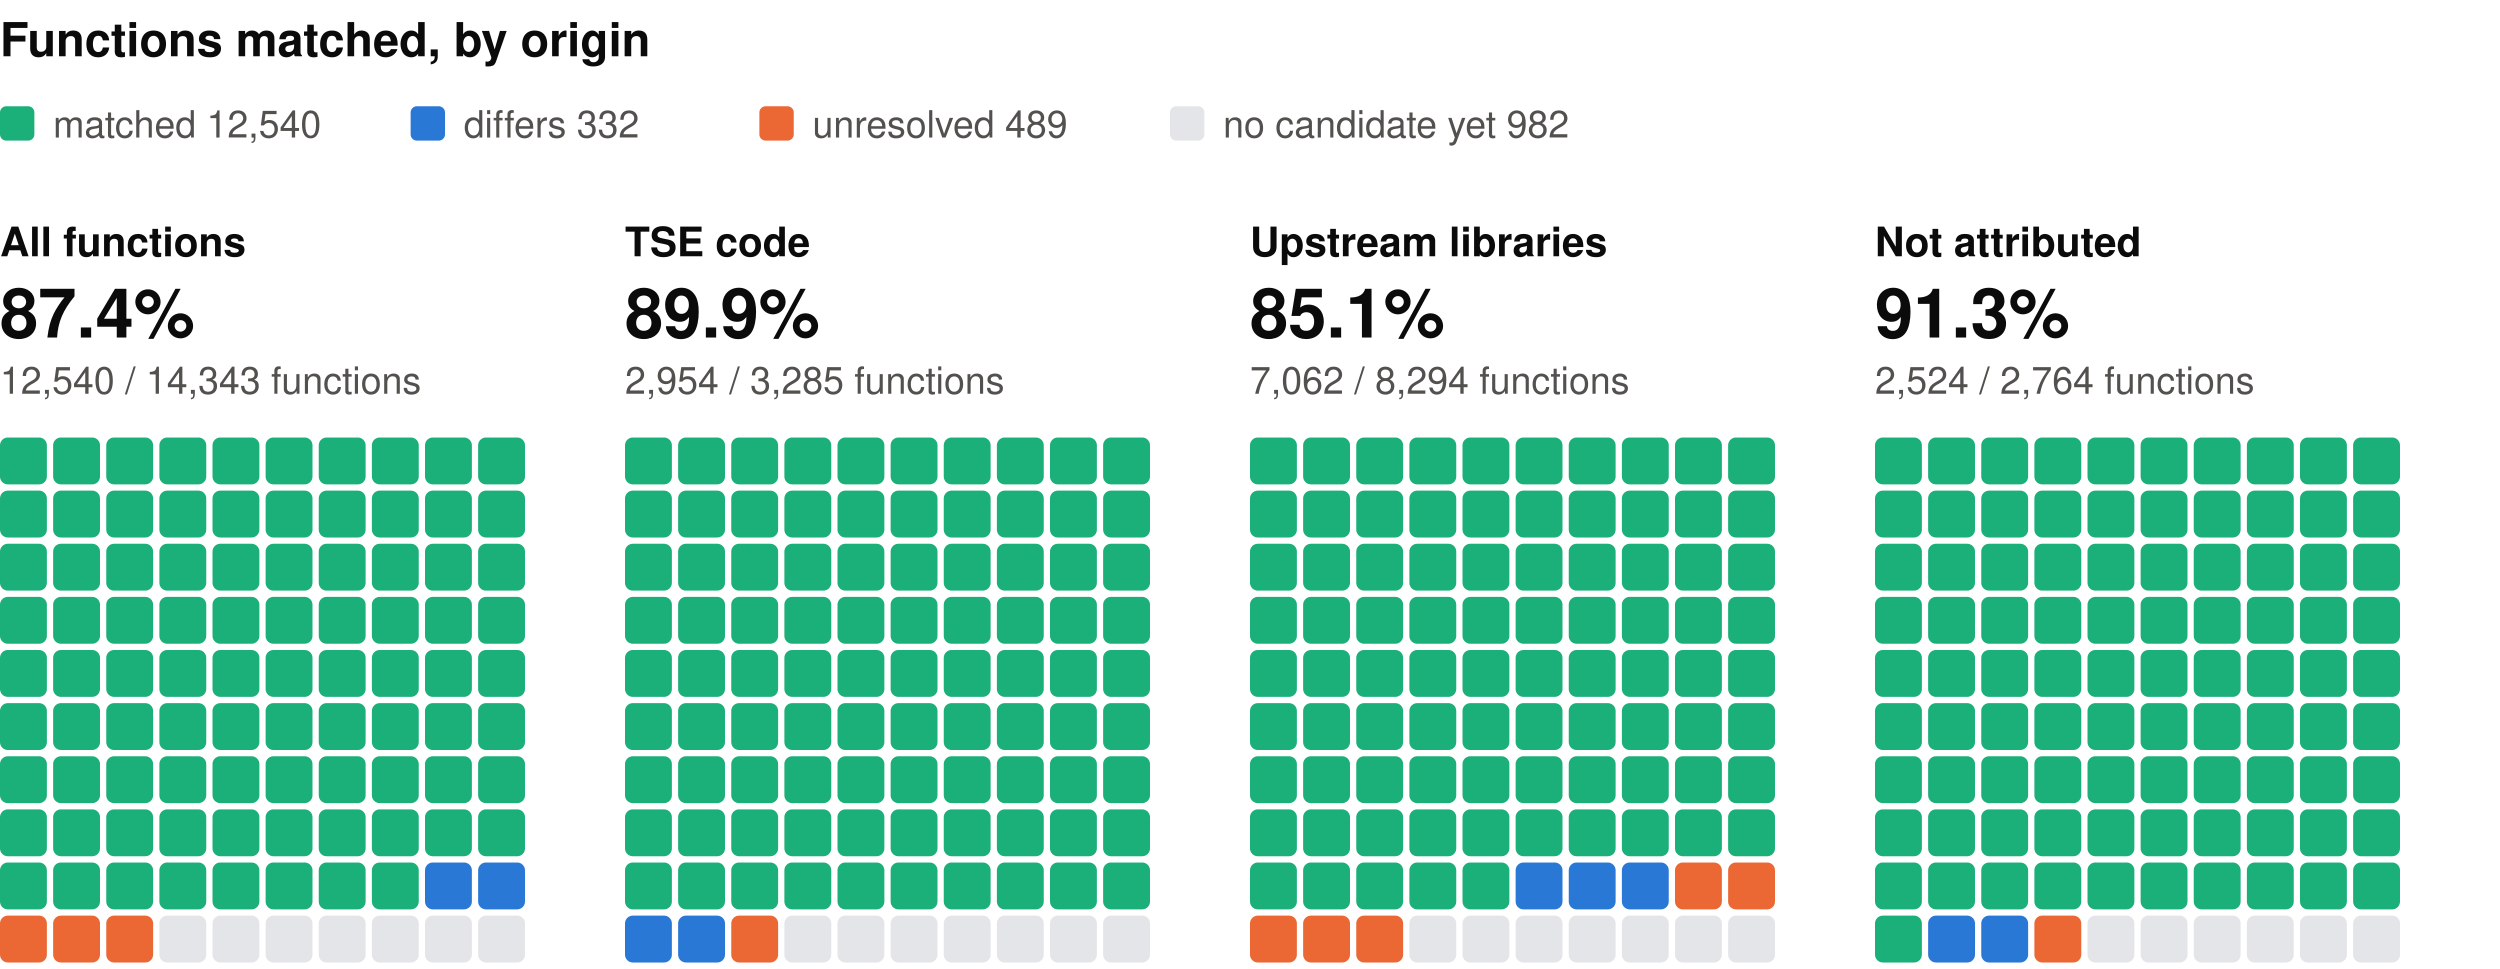
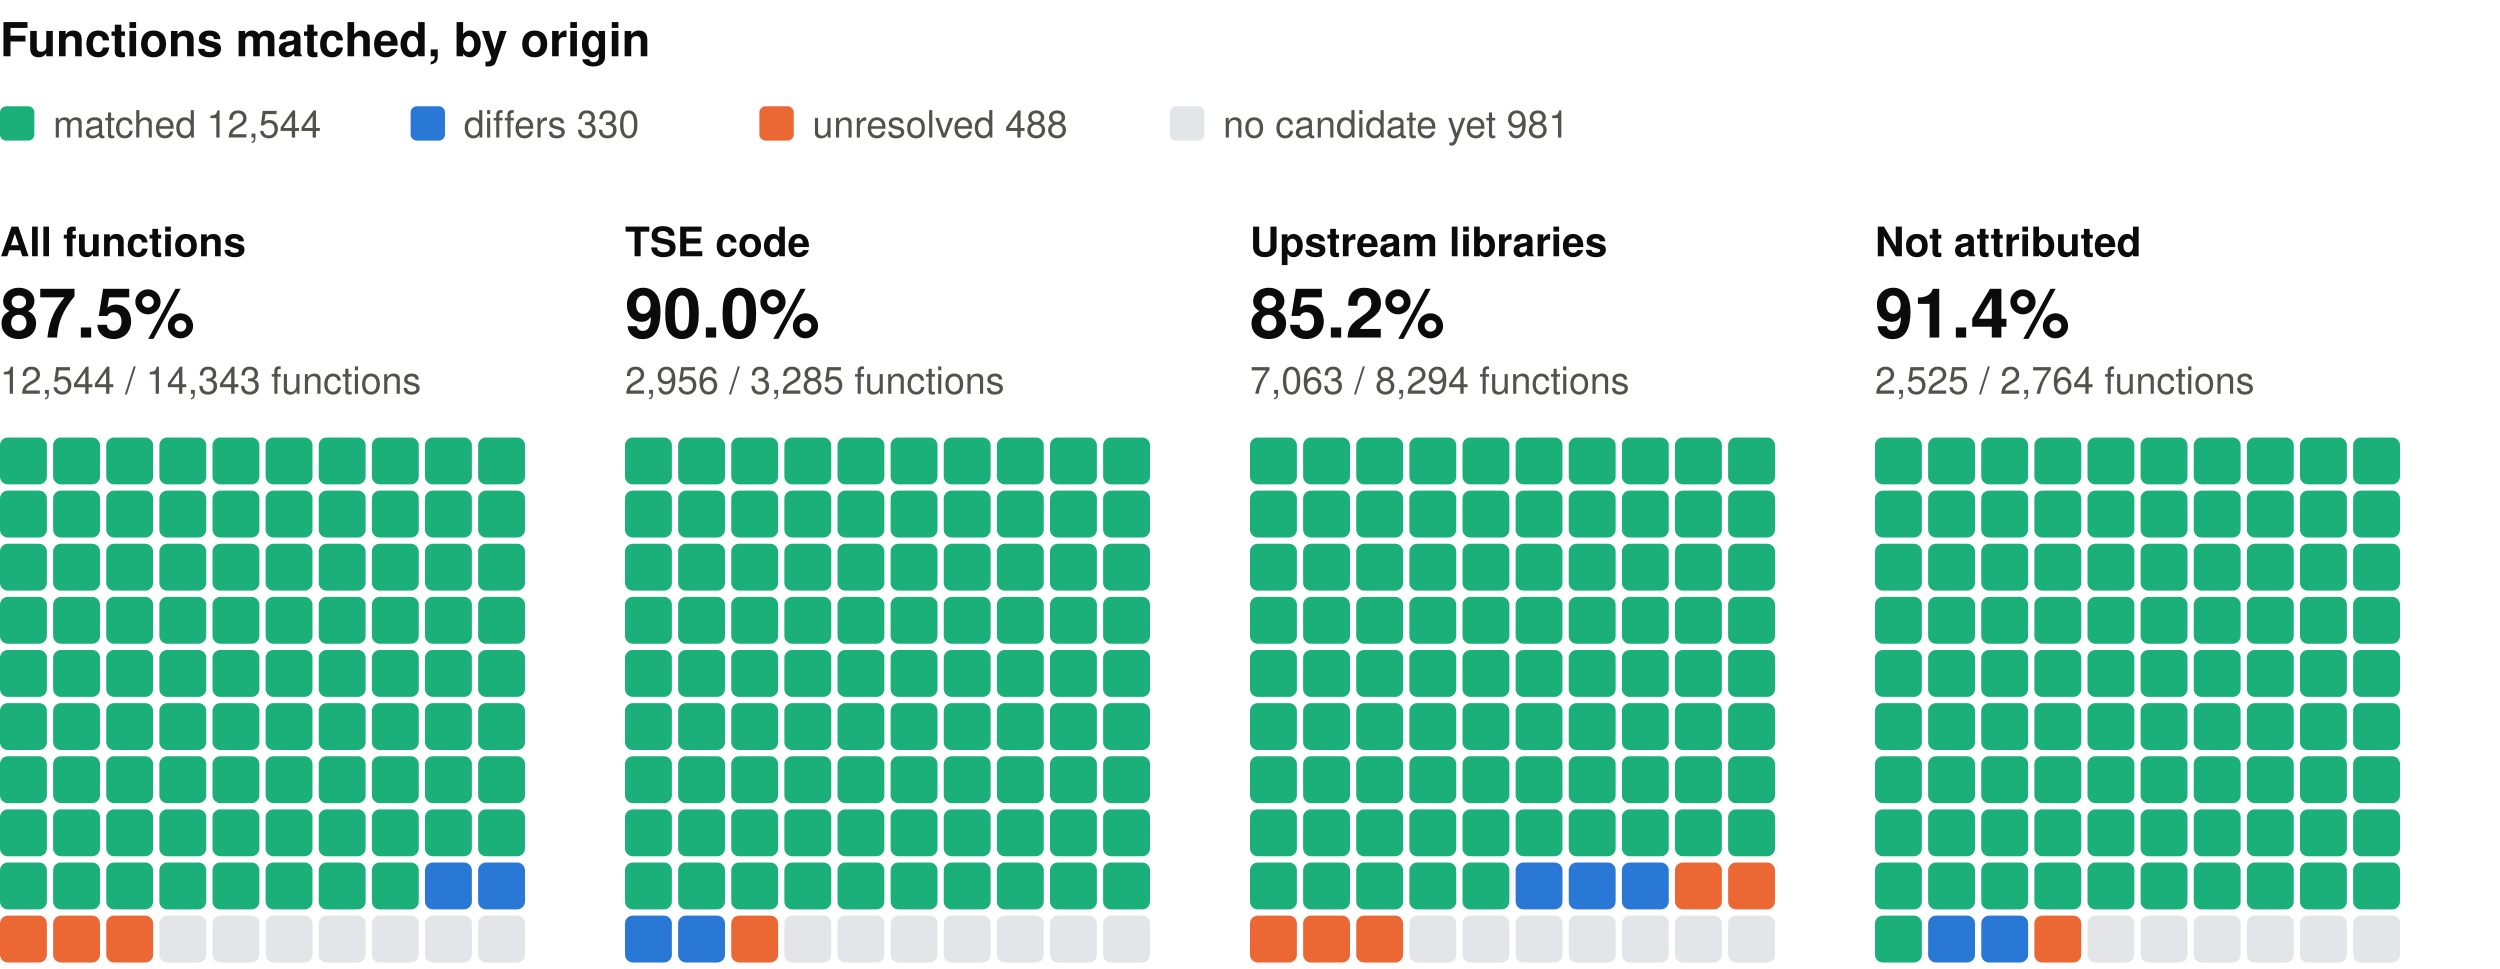
<svg xmlns="http://www.w3.org/2000/svg" width="800" height="310" viewBox="0 0 800 310" role="img" aria-label="Functions matched, by origin: one square per percent, coloured by verdict" font-family="system-ui, -apple-system, 'Segoe UI', Helvetica, Arial, sans-serif">
  <text x="0" y="18" font-size="15" fill="#0b0b0b" font-weight="600">Functions matched, by origin</text>
  <rect x="0" y="34" width="11" height="11" rx="2" fill="#1baf7a" />
-   <text x="17" y="44" font-size="12" fill="#52514e">matched 12,540</text>
+   <text x="17" y="44" font-size="12" fill="#52514e">matched 12,544</text>
  <rect x="131.4" y="34" width="11" height="11" rx="2" fill="#2a78d6" />
-   <text x="148.4" y="44" font-size="12" fill="#52514e">differs 332</text>
+   <text x="148.4" y="44" font-size="12" fill="#52514e">differs 330</text>
  <rect x="243" y="34" width="11" height="11" rx="2" fill="#eb6834" />
-   <text x="260" y="44" font-size="12" fill="#52514e">unresolved 489</text>
+   <text x="260" y="44" font-size="12" fill="#52514e">unresolved 488</text>
  <rect x="374.4" y="34" width="11" height="11" rx="2" fill="#e3e5e8" />
-   <text x="391.4" y="44" font-size="12" fill="#52514e">no candidate yet 982</text>
+   <text x="391.4" y="44" font-size="12" fill="#52514e">no candidate yet 981</text>
  <text x="0" y="82" font-size="13" fill="#0b0b0b" font-weight="600">All functions</text>
-   <text x="0" y="108" font-size="22" fill="#0b0b0b" font-weight="600">87.4%</text>
-   <text x="0" y="126" font-size="12" fill="#52514e">12,540 / 14,343 functions</text>
+   <text x="0" y="108" font-size="22" fill="#0b0b0b" font-weight="600">87.5%</text>
+   <text x="0" y="126" font-size="12" fill="#52514e">12,544 / 14,343 functions</text>
  <rect x="0" y="140" width="15" height="15" rx="2.5" fill="#1baf7a" />
  <rect x="17" y="140" width="15" height="15" rx="2.5" fill="#1baf7a" />
  <rect x="34" y="140" width="15" height="15" rx="2.5" fill="#1baf7a" />
  <rect x="51" y="140" width="15" height="15" rx="2.5" fill="#1baf7a" />
  <rect x="68" y="140" width="15" height="15" rx="2.5" fill="#1baf7a" />
  <rect x="85" y="140" width="15" height="15" rx="2.5" fill="#1baf7a" />
  <rect x="102" y="140" width="15" height="15" rx="2.5" fill="#1baf7a" />
  <rect x="119" y="140" width="15" height="15" rx="2.5" fill="#1baf7a" />
  <rect x="136" y="140" width="15" height="15" rx="2.5" fill="#1baf7a" />
  <rect x="153" y="140" width="15" height="15" rx="2.5" fill="#1baf7a" />
  <rect x="0" y="157" width="15" height="15" rx="2.5" fill="#1baf7a" />
  <rect x="17" y="157" width="15" height="15" rx="2.5" fill="#1baf7a" />
  <rect x="34" y="157" width="15" height="15" rx="2.5" fill="#1baf7a" />
  <rect x="51" y="157" width="15" height="15" rx="2.5" fill="#1baf7a" />
  <rect x="68" y="157" width="15" height="15" rx="2.5" fill="#1baf7a" />
  <rect x="85" y="157" width="15" height="15" rx="2.5" fill="#1baf7a" />
  <rect x="102" y="157" width="15" height="15" rx="2.5" fill="#1baf7a" />
  <rect x="119" y="157" width="15" height="15" rx="2.5" fill="#1baf7a" />
  <rect x="136" y="157" width="15" height="15" rx="2.5" fill="#1baf7a" />
  <rect x="153" y="157" width="15" height="15" rx="2.5" fill="#1baf7a" />
  <rect x="0" y="174" width="15" height="15" rx="2.5" fill="#1baf7a" />
  <rect x="17" y="174" width="15" height="15" rx="2.5" fill="#1baf7a" />
  <rect x="34" y="174" width="15" height="15" rx="2.5" fill="#1baf7a" />
  <rect x="51" y="174" width="15" height="15" rx="2.5" fill="#1baf7a" />
  <rect x="68" y="174" width="15" height="15" rx="2.5" fill="#1baf7a" />
  <rect x="85" y="174" width="15" height="15" rx="2.5" fill="#1baf7a" />
  <rect x="102" y="174" width="15" height="15" rx="2.5" fill="#1baf7a" />
  <rect x="119" y="174" width="15" height="15" rx="2.5" fill="#1baf7a" />
  <rect x="136" y="174" width="15" height="15" rx="2.5" fill="#1baf7a" />
  <rect x="153" y="174" width="15" height="15" rx="2.5" fill="#1baf7a" />
  <rect x="0" y="191" width="15" height="15" rx="2.5" fill="#1baf7a" />
  <rect x="17" y="191" width="15" height="15" rx="2.5" fill="#1baf7a" />
  <rect x="34" y="191" width="15" height="15" rx="2.5" fill="#1baf7a" />
  <rect x="51" y="191" width="15" height="15" rx="2.5" fill="#1baf7a" />
  <rect x="68" y="191" width="15" height="15" rx="2.5" fill="#1baf7a" />
  <rect x="85" y="191" width="15" height="15" rx="2.5" fill="#1baf7a" />
  <rect x="102" y="191" width="15" height="15" rx="2.5" fill="#1baf7a" />
  <rect x="119" y="191" width="15" height="15" rx="2.5" fill="#1baf7a" />
  <rect x="136" y="191" width="15" height="15" rx="2.5" fill="#1baf7a" />
  <rect x="153" y="191" width="15" height="15" rx="2.5" fill="#1baf7a" />
  <rect x="0" y="208" width="15" height="15" rx="2.5" fill="#1baf7a" />
  <rect x="17" y="208" width="15" height="15" rx="2.5" fill="#1baf7a" />
  <rect x="34" y="208" width="15" height="15" rx="2.5" fill="#1baf7a" />
  <rect x="51" y="208" width="15" height="15" rx="2.5" fill="#1baf7a" />
  <rect x="68" y="208" width="15" height="15" rx="2.5" fill="#1baf7a" />
  <rect x="85" y="208" width="15" height="15" rx="2.5" fill="#1baf7a" />
  <rect x="102" y="208" width="15" height="15" rx="2.5" fill="#1baf7a" />
  <rect x="119" y="208" width="15" height="15" rx="2.5" fill="#1baf7a" />
  <rect x="136" y="208" width="15" height="15" rx="2.5" fill="#1baf7a" />
  <rect x="153" y="208" width="15" height="15" rx="2.5" fill="#1baf7a" />
  <rect x="0" y="225" width="15" height="15" rx="2.5" fill="#1baf7a" />
  <rect x="17" y="225" width="15" height="15" rx="2.5" fill="#1baf7a" />
  <rect x="34" y="225" width="15" height="15" rx="2.5" fill="#1baf7a" />
  <rect x="51" y="225" width="15" height="15" rx="2.5" fill="#1baf7a" />
  <rect x="68" y="225" width="15" height="15" rx="2.5" fill="#1baf7a" />
  <rect x="85" y="225" width="15" height="15" rx="2.5" fill="#1baf7a" />
  <rect x="102" y="225" width="15" height="15" rx="2.5" fill="#1baf7a" />
  <rect x="119" y="225" width="15" height="15" rx="2.5" fill="#1baf7a" />
  <rect x="136" y="225" width="15" height="15" rx="2.5" fill="#1baf7a" />
  <rect x="153" y="225" width="15" height="15" rx="2.5" fill="#1baf7a" />
  <rect x="0" y="242" width="15" height="15" rx="2.5" fill="#1baf7a" />
  <rect x="17" y="242" width="15" height="15" rx="2.5" fill="#1baf7a" />
  <rect x="34" y="242" width="15" height="15" rx="2.5" fill="#1baf7a" />
  <rect x="51" y="242" width="15" height="15" rx="2.5" fill="#1baf7a" />
  <rect x="68" y="242" width="15" height="15" rx="2.5" fill="#1baf7a" />
  <rect x="85" y="242" width="15" height="15" rx="2.5" fill="#1baf7a" />
  <rect x="102" y="242" width="15" height="15" rx="2.5" fill="#1baf7a" />
  <rect x="119" y="242" width="15" height="15" rx="2.5" fill="#1baf7a" />
  <rect x="136" y="242" width="15" height="15" rx="2.5" fill="#1baf7a" />
  <rect x="153" y="242" width="15" height="15" rx="2.5" fill="#1baf7a" />
  <rect x="0" y="259" width="15" height="15" rx="2.5" fill="#1baf7a" />
  <rect x="17" y="259" width="15" height="15" rx="2.5" fill="#1baf7a" />
  <rect x="34" y="259" width="15" height="15" rx="2.5" fill="#1baf7a" />
  <rect x="51" y="259" width="15" height="15" rx="2.5" fill="#1baf7a" />
  <rect x="68" y="259" width="15" height="15" rx="2.5" fill="#1baf7a" />
  <rect x="85" y="259" width="15" height="15" rx="2.5" fill="#1baf7a" />
  <rect x="102" y="259" width="15" height="15" rx="2.5" fill="#1baf7a" />
  <rect x="119" y="259" width="15" height="15" rx="2.5" fill="#1baf7a" />
  <rect x="136" y="259" width="15" height="15" rx="2.5" fill="#1baf7a" />
  <rect x="153" y="259" width="15" height="15" rx="2.5" fill="#1baf7a" />
  <rect x="0" y="276" width="15" height="15" rx="2.5" fill="#1baf7a" />
  <rect x="17" y="276" width="15" height="15" rx="2.5" fill="#1baf7a" />
  <rect x="34" y="276" width="15" height="15" rx="2.5" fill="#1baf7a" />
  <rect x="51" y="276" width="15" height="15" rx="2.5" fill="#1baf7a" />
  <rect x="68" y="276" width="15" height="15" rx="2.5" fill="#1baf7a" />
  <rect x="85" y="276" width="15" height="15" rx="2.5" fill="#1baf7a" />
  <rect x="102" y="276" width="15" height="15" rx="2.5" fill="#1baf7a" />
  <rect x="119" y="276" width="15" height="15" rx="2.5" fill="#1baf7a" />
  <rect x="136" y="276" width="15" height="15" rx="2.5" fill="#2a78d6" />
  <rect x="153" y="276" width="15" height="15" rx="2.5" fill="#2a78d6" />
  <rect x="0" y="293" width="15" height="15" rx="2.5" fill="#eb6834" />
  <rect x="17" y="293" width="15" height="15" rx="2.5" fill="#eb6834" />
  <rect x="34" y="293" width="15" height="15" rx="2.5" fill="#eb6834" />
  <rect x="51" y="293" width="15" height="15" rx="2.5" fill="#e3e5e8" />
  <rect x="68" y="293" width="15" height="15" rx="2.5" fill="#e3e5e8" />
  <rect x="85" y="293" width="15" height="15" rx="2.5" fill="#e3e5e8" />
  <rect x="102" y="293" width="15" height="15" rx="2.5" fill="#e3e5e8" />
  <rect x="119" y="293" width="15" height="15" rx="2.5" fill="#e3e5e8" />
  <rect x="136" y="293" width="15" height="15" rx="2.5" fill="#e3e5e8" />
  <rect x="153" y="293" width="15" height="15" rx="2.5" fill="#e3e5e8" />
  <text x="200" y="82" font-size="13" fill="#0b0b0b" font-weight="600">TSE code</text>
-   <text x="200" y="108" font-size="22" fill="#0b0b0b" font-weight="600">89.9%</text>
-   <text x="200" y="126" font-size="12" fill="#52514e">2,954 / 3,285 functions</text>
+   <text x="200" y="108" font-size="22" fill="#0b0b0b" font-weight="600">90.0%</text>
+   <text x="200" y="126" font-size="12" fill="#52514e">2,956 / 3,285 functions</text>
  <rect x="200" y="140" width="15" height="15" rx="2.5" fill="#1baf7a" />
  <rect x="217" y="140" width="15" height="15" rx="2.5" fill="#1baf7a" />
  <rect x="234" y="140" width="15" height="15" rx="2.5" fill="#1baf7a" />
  <rect x="251" y="140" width="15" height="15" rx="2.5" fill="#1baf7a" />
  <rect x="268" y="140" width="15" height="15" rx="2.5" fill="#1baf7a" />
  <rect x="285" y="140" width="15" height="15" rx="2.5" fill="#1baf7a" />
  <rect x="302" y="140" width="15" height="15" rx="2.5" fill="#1baf7a" />
  <rect x="319" y="140" width="15" height="15" rx="2.5" fill="#1baf7a" />
  <rect x="336" y="140" width="15" height="15" rx="2.5" fill="#1baf7a" />
  <rect x="353" y="140" width="15" height="15" rx="2.5" fill="#1baf7a" />
  <rect x="200" y="157" width="15" height="15" rx="2.5" fill="#1baf7a" />
  <rect x="217" y="157" width="15" height="15" rx="2.5" fill="#1baf7a" />
  <rect x="234" y="157" width="15" height="15" rx="2.5" fill="#1baf7a" />
  <rect x="251" y="157" width="15" height="15" rx="2.5" fill="#1baf7a" />
  <rect x="268" y="157" width="15" height="15" rx="2.5" fill="#1baf7a" />
  <rect x="285" y="157" width="15" height="15" rx="2.5" fill="#1baf7a" />
  <rect x="302" y="157" width="15" height="15" rx="2.5" fill="#1baf7a" />
  <rect x="319" y="157" width="15" height="15" rx="2.5" fill="#1baf7a" />
  <rect x="336" y="157" width="15" height="15" rx="2.5" fill="#1baf7a" />
  <rect x="353" y="157" width="15" height="15" rx="2.5" fill="#1baf7a" />
  <rect x="200" y="174" width="15" height="15" rx="2.5" fill="#1baf7a" />
  <rect x="217" y="174" width="15" height="15" rx="2.5" fill="#1baf7a" />
  <rect x="234" y="174" width="15" height="15" rx="2.5" fill="#1baf7a" />
  <rect x="251" y="174" width="15" height="15" rx="2.5" fill="#1baf7a" />
  <rect x="268" y="174" width="15" height="15" rx="2.5" fill="#1baf7a" />
  <rect x="285" y="174" width="15" height="15" rx="2.5" fill="#1baf7a" />
  <rect x="302" y="174" width="15" height="15" rx="2.5" fill="#1baf7a" />
  <rect x="319" y="174" width="15" height="15" rx="2.5" fill="#1baf7a" />
  <rect x="336" y="174" width="15" height="15" rx="2.5" fill="#1baf7a" />
  <rect x="353" y="174" width="15" height="15" rx="2.5" fill="#1baf7a" />
  <rect x="200" y="191" width="15" height="15" rx="2.5" fill="#1baf7a" />
  <rect x="217" y="191" width="15" height="15" rx="2.5" fill="#1baf7a" />
  <rect x="234" y="191" width="15" height="15" rx="2.5" fill="#1baf7a" />
  <rect x="251" y="191" width="15" height="15" rx="2.5" fill="#1baf7a" />
  <rect x="268" y="191" width="15" height="15" rx="2.5" fill="#1baf7a" />
  <rect x="285" y="191" width="15" height="15" rx="2.5" fill="#1baf7a" />
  <rect x="302" y="191" width="15" height="15" rx="2.5" fill="#1baf7a" />
  <rect x="319" y="191" width="15" height="15" rx="2.5" fill="#1baf7a" />
  <rect x="336" y="191" width="15" height="15" rx="2.5" fill="#1baf7a" />
  <rect x="353" y="191" width="15" height="15" rx="2.5" fill="#1baf7a" />
  <rect x="200" y="208" width="15" height="15" rx="2.5" fill="#1baf7a" />
  <rect x="217" y="208" width="15" height="15" rx="2.5" fill="#1baf7a" />
  <rect x="234" y="208" width="15" height="15" rx="2.5" fill="#1baf7a" />
  <rect x="251" y="208" width="15" height="15" rx="2.5" fill="#1baf7a" />
  <rect x="268" y="208" width="15" height="15" rx="2.5" fill="#1baf7a" />
  <rect x="285" y="208" width="15" height="15" rx="2.5" fill="#1baf7a" />
  <rect x="302" y="208" width="15" height="15" rx="2.5" fill="#1baf7a" />
  <rect x="319" y="208" width="15" height="15" rx="2.5" fill="#1baf7a" />
  <rect x="336" y="208" width="15" height="15" rx="2.5" fill="#1baf7a" />
  <rect x="353" y="208" width="15" height="15" rx="2.5" fill="#1baf7a" />
  <rect x="200" y="225" width="15" height="15" rx="2.5" fill="#1baf7a" />
  <rect x="217" y="225" width="15" height="15" rx="2.5" fill="#1baf7a" />
  <rect x="234" y="225" width="15" height="15" rx="2.5" fill="#1baf7a" />
  <rect x="251" y="225" width="15" height="15" rx="2.5" fill="#1baf7a" />
  <rect x="268" y="225" width="15" height="15" rx="2.5" fill="#1baf7a" />
  <rect x="285" y="225" width="15" height="15" rx="2.5" fill="#1baf7a" />
  <rect x="302" y="225" width="15" height="15" rx="2.5" fill="#1baf7a" />
  <rect x="319" y="225" width="15" height="15" rx="2.5" fill="#1baf7a" />
  <rect x="336" y="225" width="15" height="15" rx="2.5" fill="#1baf7a" />
  <rect x="353" y="225" width="15" height="15" rx="2.5" fill="#1baf7a" />
  <rect x="200" y="242" width="15" height="15" rx="2.5" fill="#1baf7a" />
  <rect x="217" y="242" width="15" height="15" rx="2.5" fill="#1baf7a" />
  <rect x="234" y="242" width="15" height="15" rx="2.5" fill="#1baf7a" />
  <rect x="251" y="242" width="15" height="15" rx="2.5" fill="#1baf7a" />
  <rect x="268" y="242" width="15" height="15" rx="2.5" fill="#1baf7a" />
  <rect x="285" y="242" width="15" height="15" rx="2.5" fill="#1baf7a" />
  <rect x="302" y="242" width="15" height="15" rx="2.5" fill="#1baf7a" />
  <rect x="319" y="242" width="15" height="15" rx="2.5" fill="#1baf7a" />
  <rect x="336" y="242" width="15" height="15" rx="2.5" fill="#1baf7a" />
  <rect x="353" y="242" width="15" height="15" rx="2.5" fill="#1baf7a" />
  <rect x="200" y="259" width="15" height="15" rx="2.5" fill="#1baf7a" />
  <rect x="217" y="259" width="15" height="15" rx="2.5" fill="#1baf7a" />
  <rect x="234" y="259" width="15" height="15" rx="2.5" fill="#1baf7a" />
  <rect x="251" y="259" width="15" height="15" rx="2.5" fill="#1baf7a" />
  <rect x="268" y="259" width="15" height="15" rx="2.5" fill="#1baf7a" />
  <rect x="285" y="259" width="15" height="15" rx="2.5" fill="#1baf7a" />
  <rect x="302" y="259" width="15" height="15" rx="2.5" fill="#1baf7a" />
  <rect x="319" y="259" width="15" height="15" rx="2.5" fill="#1baf7a" />
  <rect x="336" y="259" width="15" height="15" rx="2.5" fill="#1baf7a" />
  <rect x="353" y="259" width="15" height="15" rx="2.5" fill="#1baf7a" />
  <rect x="200" y="276" width="15" height="15" rx="2.5" fill="#1baf7a" />
  <rect x="217" y="276" width="15" height="15" rx="2.5" fill="#1baf7a" />
  <rect x="234" y="276" width="15" height="15" rx="2.5" fill="#1baf7a" />
  <rect x="251" y="276" width="15" height="15" rx="2.5" fill="#1baf7a" />
  <rect x="268" y="276" width="15" height="15" rx="2.5" fill="#1baf7a" />
  <rect x="285" y="276" width="15" height="15" rx="2.5" fill="#1baf7a" />
  <rect x="302" y="276" width="15" height="15" rx="2.5" fill="#1baf7a" />
  <rect x="319" y="276" width="15" height="15" rx="2.5" fill="#1baf7a" />
  <rect x="336" y="276" width="15" height="15" rx="2.5" fill="#1baf7a" />
  <rect x="353" y="276" width="15" height="15" rx="2.5" fill="#1baf7a" />
  <rect x="200" y="293" width="15" height="15" rx="2.5" fill="#2a78d6" />
  <rect x="217" y="293" width="15" height="15" rx="2.5" fill="#2a78d6" />
  <rect x="234" y="293" width="15" height="15" rx="2.5" fill="#eb6834" />
  <rect x="251" y="293" width="15" height="15" rx="2.5" fill="#e3e5e8" />
  <rect x="268" y="293" width="15" height="15" rx="2.5" fill="#e3e5e8" />
  <rect x="285" y="293" width="15" height="15" rx="2.5" fill="#e3e5e8" />
  <rect x="302" y="293" width="15" height="15" rx="2.5" fill="#e3e5e8" />
  <rect x="319" y="293" width="15" height="15" rx="2.5" fill="#e3e5e8" />
  <rect x="336" y="293" width="15" height="15" rx="2.5" fill="#e3e5e8" />
  <rect x="353" y="293" width="15" height="15" rx="2.5" fill="#e3e5e8" />
  <text x="400" y="82" font-size="13" fill="#0b0b0b" font-weight="600">Upstream libraries</text>
-   <text x="400" y="108" font-size="22" fill="#0b0b0b" font-weight="600">85.1%</text>
-   <text x="400" y="126" font-size="12" fill="#52514e">7,062 / 8,294 functions</text>
+   <text x="400" y="108" font-size="22" fill="#0b0b0b" font-weight="600">85.2%</text>
+   <text x="400" y="126" font-size="12" fill="#52514e">7,063 / 8,294 functions</text>
  <rect x="400" y="140" width="15" height="15" rx="2.5" fill="#1baf7a" />
  <rect x="417" y="140" width="15" height="15" rx="2.5" fill="#1baf7a" />
  <rect x="434" y="140" width="15" height="15" rx="2.5" fill="#1baf7a" />
  <rect x="451" y="140" width="15" height="15" rx="2.5" fill="#1baf7a" />
  <rect x="468" y="140" width="15" height="15" rx="2.5" fill="#1baf7a" />
  <rect x="485" y="140" width="15" height="15" rx="2.5" fill="#1baf7a" />
  <rect x="502" y="140" width="15" height="15" rx="2.5" fill="#1baf7a" />
  <rect x="519" y="140" width="15" height="15" rx="2.5" fill="#1baf7a" />
  <rect x="536" y="140" width="15" height="15" rx="2.5" fill="#1baf7a" />
  <rect x="553" y="140" width="15" height="15" rx="2.5" fill="#1baf7a" />
  <rect x="400" y="157" width="15" height="15" rx="2.5" fill="#1baf7a" />
  <rect x="417" y="157" width="15" height="15" rx="2.5" fill="#1baf7a" />
  <rect x="434" y="157" width="15" height="15" rx="2.5" fill="#1baf7a" />
  <rect x="451" y="157" width="15" height="15" rx="2.5" fill="#1baf7a" />
  <rect x="468" y="157" width="15" height="15" rx="2.5" fill="#1baf7a" />
  <rect x="485" y="157" width="15" height="15" rx="2.5" fill="#1baf7a" />
  <rect x="502" y="157" width="15" height="15" rx="2.5" fill="#1baf7a" />
  <rect x="519" y="157" width="15" height="15" rx="2.5" fill="#1baf7a" />
  <rect x="536" y="157" width="15" height="15" rx="2.5" fill="#1baf7a" />
  <rect x="553" y="157" width="15" height="15" rx="2.5" fill="#1baf7a" />
  <rect x="400" y="174" width="15" height="15" rx="2.5" fill="#1baf7a" />
  <rect x="417" y="174" width="15" height="15" rx="2.5" fill="#1baf7a" />
  <rect x="434" y="174" width="15" height="15" rx="2.5" fill="#1baf7a" />
  <rect x="451" y="174" width="15" height="15" rx="2.5" fill="#1baf7a" />
  <rect x="468" y="174" width="15" height="15" rx="2.5" fill="#1baf7a" />
  <rect x="485" y="174" width="15" height="15" rx="2.5" fill="#1baf7a" />
  <rect x="502" y="174" width="15" height="15" rx="2.5" fill="#1baf7a" />
  <rect x="519" y="174" width="15" height="15" rx="2.5" fill="#1baf7a" />
  <rect x="536" y="174" width="15" height="15" rx="2.5" fill="#1baf7a" />
  <rect x="553" y="174" width="15" height="15" rx="2.5" fill="#1baf7a" />
  <rect x="400" y="191" width="15" height="15" rx="2.5" fill="#1baf7a" />
  <rect x="417" y="191" width="15" height="15" rx="2.5" fill="#1baf7a" />
  <rect x="434" y="191" width="15" height="15" rx="2.5" fill="#1baf7a" />
  <rect x="451" y="191" width="15" height="15" rx="2.5" fill="#1baf7a" />
  <rect x="468" y="191" width="15" height="15" rx="2.5" fill="#1baf7a" />
  <rect x="485" y="191" width="15" height="15" rx="2.5" fill="#1baf7a" />
  <rect x="502" y="191" width="15" height="15" rx="2.5" fill="#1baf7a" />
  <rect x="519" y="191" width="15" height="15" rx="2.5" fill="#1baf7a" />
  <rect x="536" y="191" width="15" height="15" rx="2.5" fill="#1baf7a" />
  <rect x="553" y="191" width="15" height="15" rx="2.5" fill="#1baf7a" />
  <rect x="400" y="208" width="15" height="15" rx="2.5" fill="#1baf7a" />
  <rect x="417" y="208" width="15" height="15" rx="2.5" fill="#1baf7a" />
  <rect x="434" y="208" width="15" height="15" rx="2.5" fill="#1baf7a" />
  <rect x="451" y="208" width="15" height="15" rx="2.5" fill="#1baf7a" />
  <rect x="468" y="208" width="15" height="15" rx="2.5" fill="#1baf7a" />
  <rect x="485" y="208" width="15" height="15" rx="2.5" fill="#1baf7a" />
  <rect x="502" y="208" width="15" height="15" rx="2.5" fill="#1baf7a" />
  <rect x="519" y="208" width="15" height="15" rx="2.5" fill="#1baf7a" />
  <rect x="536" y="208" width="15" height="15" rx="2.5" fill="#1baf7a" />
  <rect x="553" y="208" width="15" height="15" rx="2.5" fill="#1baf7a" />
  <rect x="400" y="225" width="15" height="15" rx="2.5" fill="#1baf7a" />
  <rect x="417" y="225" width="15" height="15" rx="2.5" fill="#1baf7a" />
  <rect x="434" y="225" width="15" height="15" rx="2.5" fill="#1baf7a" />
  <rect x="451" y="225" width="15" height="15" rx="2.5" fill="#1baf7a" />
  <rect x="468" y="225" width="15" height="15" rx="2.5" fill="#1baf7a" />
  <rect x="485" y="225" width="15" height="15" rx="2.5" fill="#1baf7a" />
  <rect x="502" y="225" width="15" height="15" rx="2.5" fill="#1baf7a" />
  <rect x="519" y="225" width="15" height="15" rx="2.5" fill="#1baf7a" />
  <rect x="536" y="225" width="15" height="15" rx="2.5" fill="#1baf7a" />
  <rect x="553" y="225" width="15" height="15" rx="2.5" fill="#1baf7a" />
  <rect x="400" y="242" width="15" height="15" rx="2.5" fill="#1baf7a" />
  <rect x="417" y="242" width="15" height="15" rx="2.5" fill="#1baf7a" />
  <rect x="434" y="242" width="15" height="15" rx="2.5" fill="#1baf7a" />
  <rect x="451" y="242" width="15" height="15" rx="2.5" fill="#1baf7a" />
  <rect x="468" y="242" width="15" height="15" rx="2.5" fill="#1baf7a" />
  <rect x="485" y="242" width="15" height="15" rx="2.5" fill="#1baf7a" />
  <rect x="502" y="242" width="15" height="15" rx="2.5" fill="#1baf7a" />
  <rect x="519" y="242" width="15" height="15" rx="2.5" fill="#1baf7a" />
  <rect x="536" y="242" width="15" height="15" rx="2.5" fill="#1baf7a" />
  <rect x="553" y="242" width="15" height="15" rx="2.5" fill="#1baf7a" />
  <rect x="400" y="259" width="15" height="15" rx="2.5" fill="#1baf7a" />
  <rect x="417" y="259" width="15" height="15" rx="2.5" fill="#1baf7a" />
  <rect x="434" y="259" width="15" height="15" rx="2.5" fill="#1baf7a" />
  <rect x="451" y="259" width="15" height="15" rx="2.5" fill="#1baf7a" />
  <rect x="468" y="259" width="15" height="15" rx="2.5" fill="#1baf7a" />
  <rect x="485" y="259" width="15" height="15" rx="2.5" fill="#1baf7a" />
  <rect x="502" y="259" width="15" height="15" rx="2.5" fill="#1baf7a" />
  <rect x="519" y="259" width="15" height="15" rx="2.5" fill="#1baf7a" />
  <rect x="536" y="259" width="15" height="15" rx="2.5" fill="#1baf7a" />
  <rect x="553" y="259" width="15" height="15" rx="2.5" fill="#1baf7a" />
  <rect x="400" y="276" width="15" height="15" rx="2.5" fill="#1baf7a" />
  <rect x="417" y="276" width="15" height="15" rx="2.5" fill="#1baf7a" />
  <rect x="434" y="276" width="15" height="15" rx="2.5" fill="#1baf7a" />
  <rect x="451" y="276" width="15" height="15" rx="2.5" fill="#1baf7a" />
  <rect x="468" y="276" width="15" height="15" rx="2.5" fill="#1baf7a" />
  <rect x="485" y="276" width="15" height="15" rx="2.5" fill="#2a78d6" />
  <rect x="502" y="276" width="15" height="15" rx="2.5" fill="#2a78d6" />
  <rect x="519" y="276" width="15" height="15" rx="2.5" fill="#2a78d6" />
  <rect x="536" y="276" width="15" height="15" rx="2.5" fill="#eb6834" />
  <rect x="553" y="276" width="15" height="15" rx="2.5" fill="#eb6834" />
  <rect x="400" y="293" width="15" height="15" rx="2.5" fill="#eb6834" />
  <rect x="417" y="293" width="15" height="15" rx="2.5" fill="#eb6834" />
  <rect x="434" y="293" width="15" height="15" rx="2.5" fill="#eb6834" />
  <rect x="451" y="293" width="15" height="15" rx="2.5" fill="#e3e5e8" />
  <rect x="468" y="293" width="15" height="15" rx="2.5" fill="#e3e5e8" />
  <rect x="485" y="293" width="15" height="15" rx="2.5" fill="#e3e5e8" />
  <rect x="502" y="293" width="15" height="15" rx="2.5" fill="#e3e5e8" />
  <rect x="519" y="293" width="15" height="15" rx="2.5" fill="#e3e5e8" />
  <rect x="536" y="293" width="15" height="15" rx="2.5" fill="#e3e5e8" />
  <rect x="553" y="293" width="15" height="15" rx="2.5" fill="#e3e5e8" />
  <text x="600" y="82" font-size="13" fill="#0b0b0b" font-weight="600">Not attributed</text>
-   <text x="600" y="108" font-size="22" fill="#0b0b0b" font-weight="600">91.3%</text>
-   <text x="600" y="126" font-size="12" fill="#52514e">2,524 / 2,764 functions</text>
+   <text x="600" y="108" font-size="22" fill="#0b0b0b" font-weight="600">91.4%</text>
+   <text x="600" y="126" font-size="12" fill="#52514e">2,525 / 2,764 functions</text>
  <rect x="600" y="140" width="15" height="15" rx="2.5" fill="#1baf7a" />
  <rect x="617" y="140" width="15" height="15" rx="2.5" fill="#1baf7a" />
  <rect x="634" y="140" width="15" height="15" rx="2.5" fill="#1baf7a" />
  <rect x="651" y="140" width="15" height="15" rx="2.5" fill="#1baf7a" />
  <rect x="668" y="140" width="15" height="15" rx="2.5" fill="#1baf7a" />
  <rect x="685" y="140" width="15" height="15" rx="2.5" fill="#1baf7a" />
  <rect x="702" y="140" width="15" height="15" rx="2.5" fill="#1baf7a" />
  <rect x="719" y="140" width="15" height="15" rx="2.5" fill="#1baf7a" />
  <rect x="736" y="140" width="15" height="15" rx="2.5" fill="#1baf7a" />
  <rect x="753" y="140" width="15" height="15" rx="2.5" fill="#1baf7a" />
  <rect x="600" y="157" width="15" height="15" rx="2.5" fill="#1baf7a" />
  <rect x="617" y="157" width="15" height="15" rx="2.5" fill="#1baf7a" />
  <rect x="634" y="157" width="15" height="15" rx="2.5" fill="#1baf7a" />
  <rect x="651" y="157" width="15" height="15" rx="2.5" fill="#1baf7a" />
  <rect x="668" y="157" width="15" height="15" rx="2.5" fill="#1baf7a" />
  <rect x="685" y="157" width="15" height="15" rx="2.5" fill="#1baf7a" />
  <rect x="702" y="157" width="15" height="15" rx="2.5" fill="#1baf7a" />
  <rect x="719" y="157" width="15" height="15" rx="2.5" fill="#1baf7a" />
  <rect x="736" y="157" width="15" height="15" rx="2.5" fill="#1baf7a" />
  <rect x="753" y="157" width="15" height="15" rx="2.5" fill="#1baf7a" />
  <rect x="600" y="174" width="15" height="15" rx="2.5" fill="#1baf7a" />
  <rect x="617" y="174" width="15" height="15" rx="2.5" fill="#1baf7a" />
  <rect x="634" y="174" width="15" height="15" rx="2.5" fill="#1baf7a" />
  <rect x="651" y="174" width="15" height="15" rx="2.5" fill="#1baf7a" />
  <rect x="668" y="174" width="15" height="15" rx="2.5" fill="#1baf7a" />
  <rect x="685" y="174" width="15" height="15" rx="2.5" fill="#1baf7a" />
  <rect x="702" y="174" width="15" height="15" rx="2.5" fill="#1baf7a" />
  <rect x="719" y="174" width="15" height="15" rx="2.5" fill="#1baf7a" />
  <rect x="736" y="174" width="15" height="15" rx="2.5" fill="#1baf7a" />
  <rect x="753" y="174" width="15" height="15" rx="2.5" fill="#1baf7a" />
  <rect x="600" y="191" width="15" height="15" rx="2.5" fill="#1baf7a" />
  <rect x="617" y="191" width="15" height="15" rx="2.5" fill="#1baf7a" />
  <rect x="634" y="191" width="15" height="15" rx="2.5" fill="#1baf7a" />
  <rect x="651" y="191" width="15" height="15" rx="2.5" fill="#1baf7a" />
  <rect x="668" y="191" width="15" height="15" rx="2.5" fill="#1baf7a" />
  <rect x="685" y="191" width="15" height="15" rx="2.5" fill="#1baf7a" />
  <rect x="702" y="191" width="15" height="15" rx="2.5" fill="#1baf7a" />
  <rect x="719" y="191" width="15" height="15" rx="2.5" fill="#1baf7a" />
  <rect x="736" y="191" width="15" height="15" rx="2.5" fill="#1baf7a" />
  <rect x="753" y="191" width="15" height="15" rx="2.5" fill="#1baf7a" />
  <rect x="600" y="208" width="15" height="15" rx="2.5" fill="#1baf7a" />
  <rect x="617" y="208" width="15" height="15" rx="2.5" fill="#1baf7a" />
  <rect x="634" y="208" width="15" height="15" rx="2.5" fill="#1baf7a" />
  <rect x="651" y="208" width="15" height="15" rx="2.5" fill="#1baf7a" />
  <rect x="668" y="208" width="15" height="15" rx="2.5" fill="#1baf7a" />
  <rect x="685" y="208" width="15" height="15" rx="2.5" fill="#1baf7a" />
  <rect x="702" y="208" width="15" height="15" rx="2.5" fill="#1baf7a" />
  <rect x="719" y="208" width="15" height="15" rx="2.5" fill="#1baf7a" />
  <rect x="736" y="208" width="15" height="15" rx="2.5" fill="#1baf7a" />
  <rect x="753" y="208" width="15" height="15" rx="2.5" fill="#1baf7a" />
  <rect x="600" y="225" width="15" height="15" rx="2.5" fill="#1baf7a" />
  <rect x="617" y="225" width="15" height="15" rx="2.5" fill="#1baf7a" />
  <rect x="634" y="225" width="15" height="15" rx="2.5" fill="#1baf7a" />
  <rect x="651" y="225" width="15" height="15" rx="2.5" fill="#1baf7a" />
  <rect x="668" y="225" width="15" height="15" rx="2.5" fill="#1baf7a" />
  <rect x="685" y="225" width="15" height="15" rx="2.5" fill="#1baf7a" />
  <rect x="702" y="225" width="15" height="15" rx="2.5" fill="#1baf7a" />
  <rect x="719" y="225" width="15" height="15" rx="2.5" fill="#1baf7a" />
  <rect x="736" y="225" width="15" height="15" rx="2.5" fill="#1baf7a" />
  <rect x="753" y="225" width="15" height="15" rx="2.5" fill="#1baf7a" />
  <rect x="600" y="242" width="15" height="15" rx="2.5" fill="#1baf7a" />
  <rect x="617" y="242" width="15" height="15" rx="2.5" fill="#1baf7a" />
  <rect x="634" y="242" width="15" height="15" rx="2.5" fill="#1baf7a" />
  <rect x="651" y="242" width="15" height="15" rx="2.5" fill="#1baf7a" />
  <rect x="668" y="242" width="15" height="15" rx="2.5" fill="#1baf7a" />
  <rect x="685" y="242" width="15" height="15" rx="2.5" fill="#1baf7a" />
  <rect x="702" y="242" width="15" height="15" rx="2.5" fill="#1baf7a" />
  <rect x="719" y="242" width="15" height="15" rx="2.5" fill="#1baf7a" />
  <rect x="736" y="242" width="15" height="15" rx="2.5" fill="#1baf7a" />
  <rect x="753" y="242" width="15" height="15" rx="2.5" fill="#1baf7a" />
  <rect x="600" y="259" width="15" height="15" rx="2.5" fill="#1baf7a" />
  <rect x="617" y="259" width="15" height="15" rx="2.5" fill="#1baf7a" />
  <rect x="634" y="259" width="15" height="15" rx="2.5" fill="#1baf7a" />
  <rect x="651" y="259" width="15" height="15" rx="2.5" fill="#1baf7a" />
  <rect x="668" y="259" width="15" height="15" rx="2.5" fill="#1baf7a" />
  <rect x="685" y="259" width="15" height="15" rx="2.5" fill="#1baf7a" />
  <rect x="702" y="259" width="15" height="15" rx="2.5" fill="#1baf7a" />
  <rect x="719" y="259" width="15" height="15" rx="2.5" fill="#1baf7a" />
  <rect x="736" y="259" width="15" height="15" rx="2.5" fill="#1baf7a" />
  <rect x="753" y="259" width="15" height="15" rx="2.5" fill="#1baf7a" />
  <rect x="600" y="276" width="15" height="15" rx="2.5" fill="#1baf7a" />
  <rect x="617" y="276" width="15" height="15" rx="2.5" fill="#1baf7a" />
  <rect x="634" y="276" width="15" height="15" rx="2.5" fill="#1baf7a" />
  <rect x="651" y="276" width="15" height="15" rx="2.5" fill="#1baf7a" />
  <rect x="668" y="276" width="15" height="15" rx="2.5" fill="#1baf7a" />
  <rect x="685" y="276" width="15" height="15" rx="2.5" fill="#1baf7a" />
  <rect x="702" y="276" width="15" height="15" rx="2.5" fill="#1baf7a" />
  <rect x="719" y="276" width="15" height="15" rx="2.5" fill="#1baf7a" />
  <rect x="736" y="276" width="15" height="15" rx="2.5" fill="#1baf7a" />
  <rect x="753" y="276" width="15" height="15" rx="2.5" fill="#1baf7a" />
  <rect x="600" y="293" width="15" height="15" rx="2.5" fill="#1baf7a" />
  <rect x="617" y="293" width="15" height="15" rx="2.5" fill="#2a78d6" />
  <rect x="634" y="293" width="15" height="15" rx="2.5" fill="#2a78d6" />
  <rect x="651" y="293" width="15" height="15" rx="2.5" fill="#eb6834" />
  <rect x="668" y="293" width="15" height="15" rx="2.5" fill="#e3e5e8" />
  <rect x="685" y="293" width="15" height="15" rx="2.5" fill="#e3e5e8" />
  <rect x="702" y="293" width="15" height="15" rx="2.5" fill="#e3e5e8" />
  <rect x="719" y="293" width="15" height="15" rx="2.5" fill="#e3e5e8" />
  <rect x="736" y="293" width="15" height="15" rx="2.5" fill="#e3e5e8" />
  <rect x="753" y="293" width="15" height="15" rx="2.5" fill="#e3e5e8" />
</svg>
